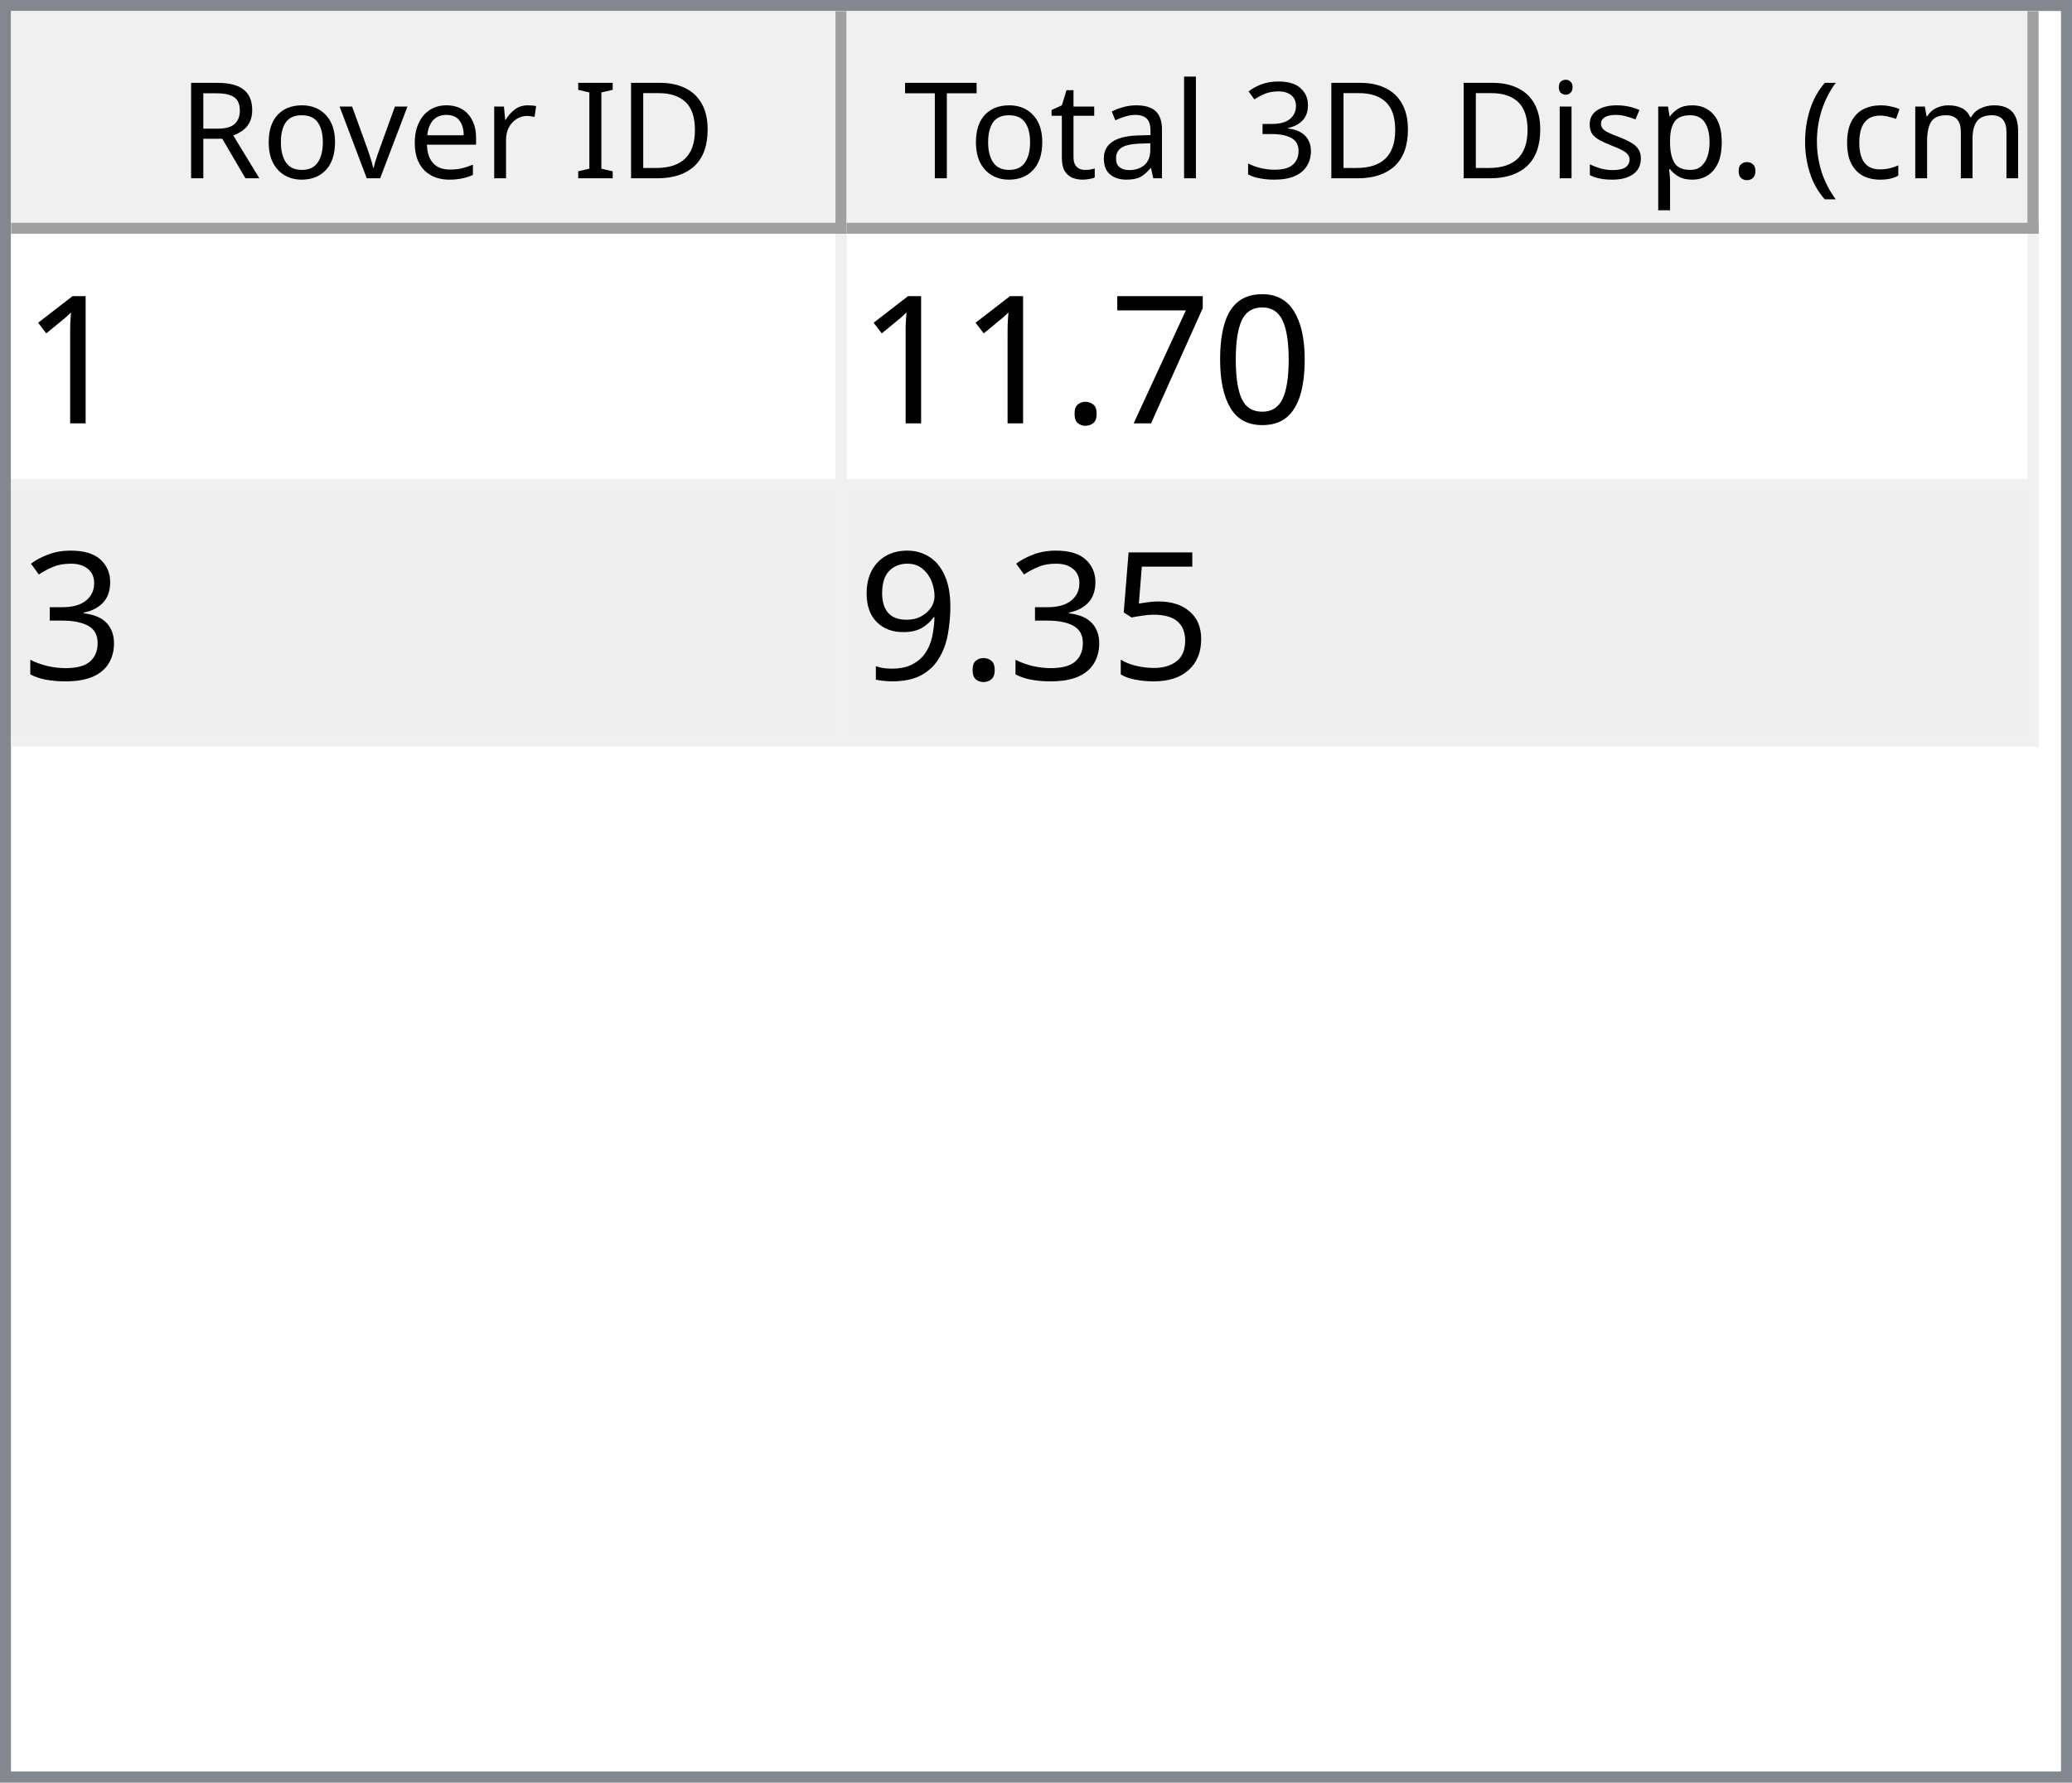
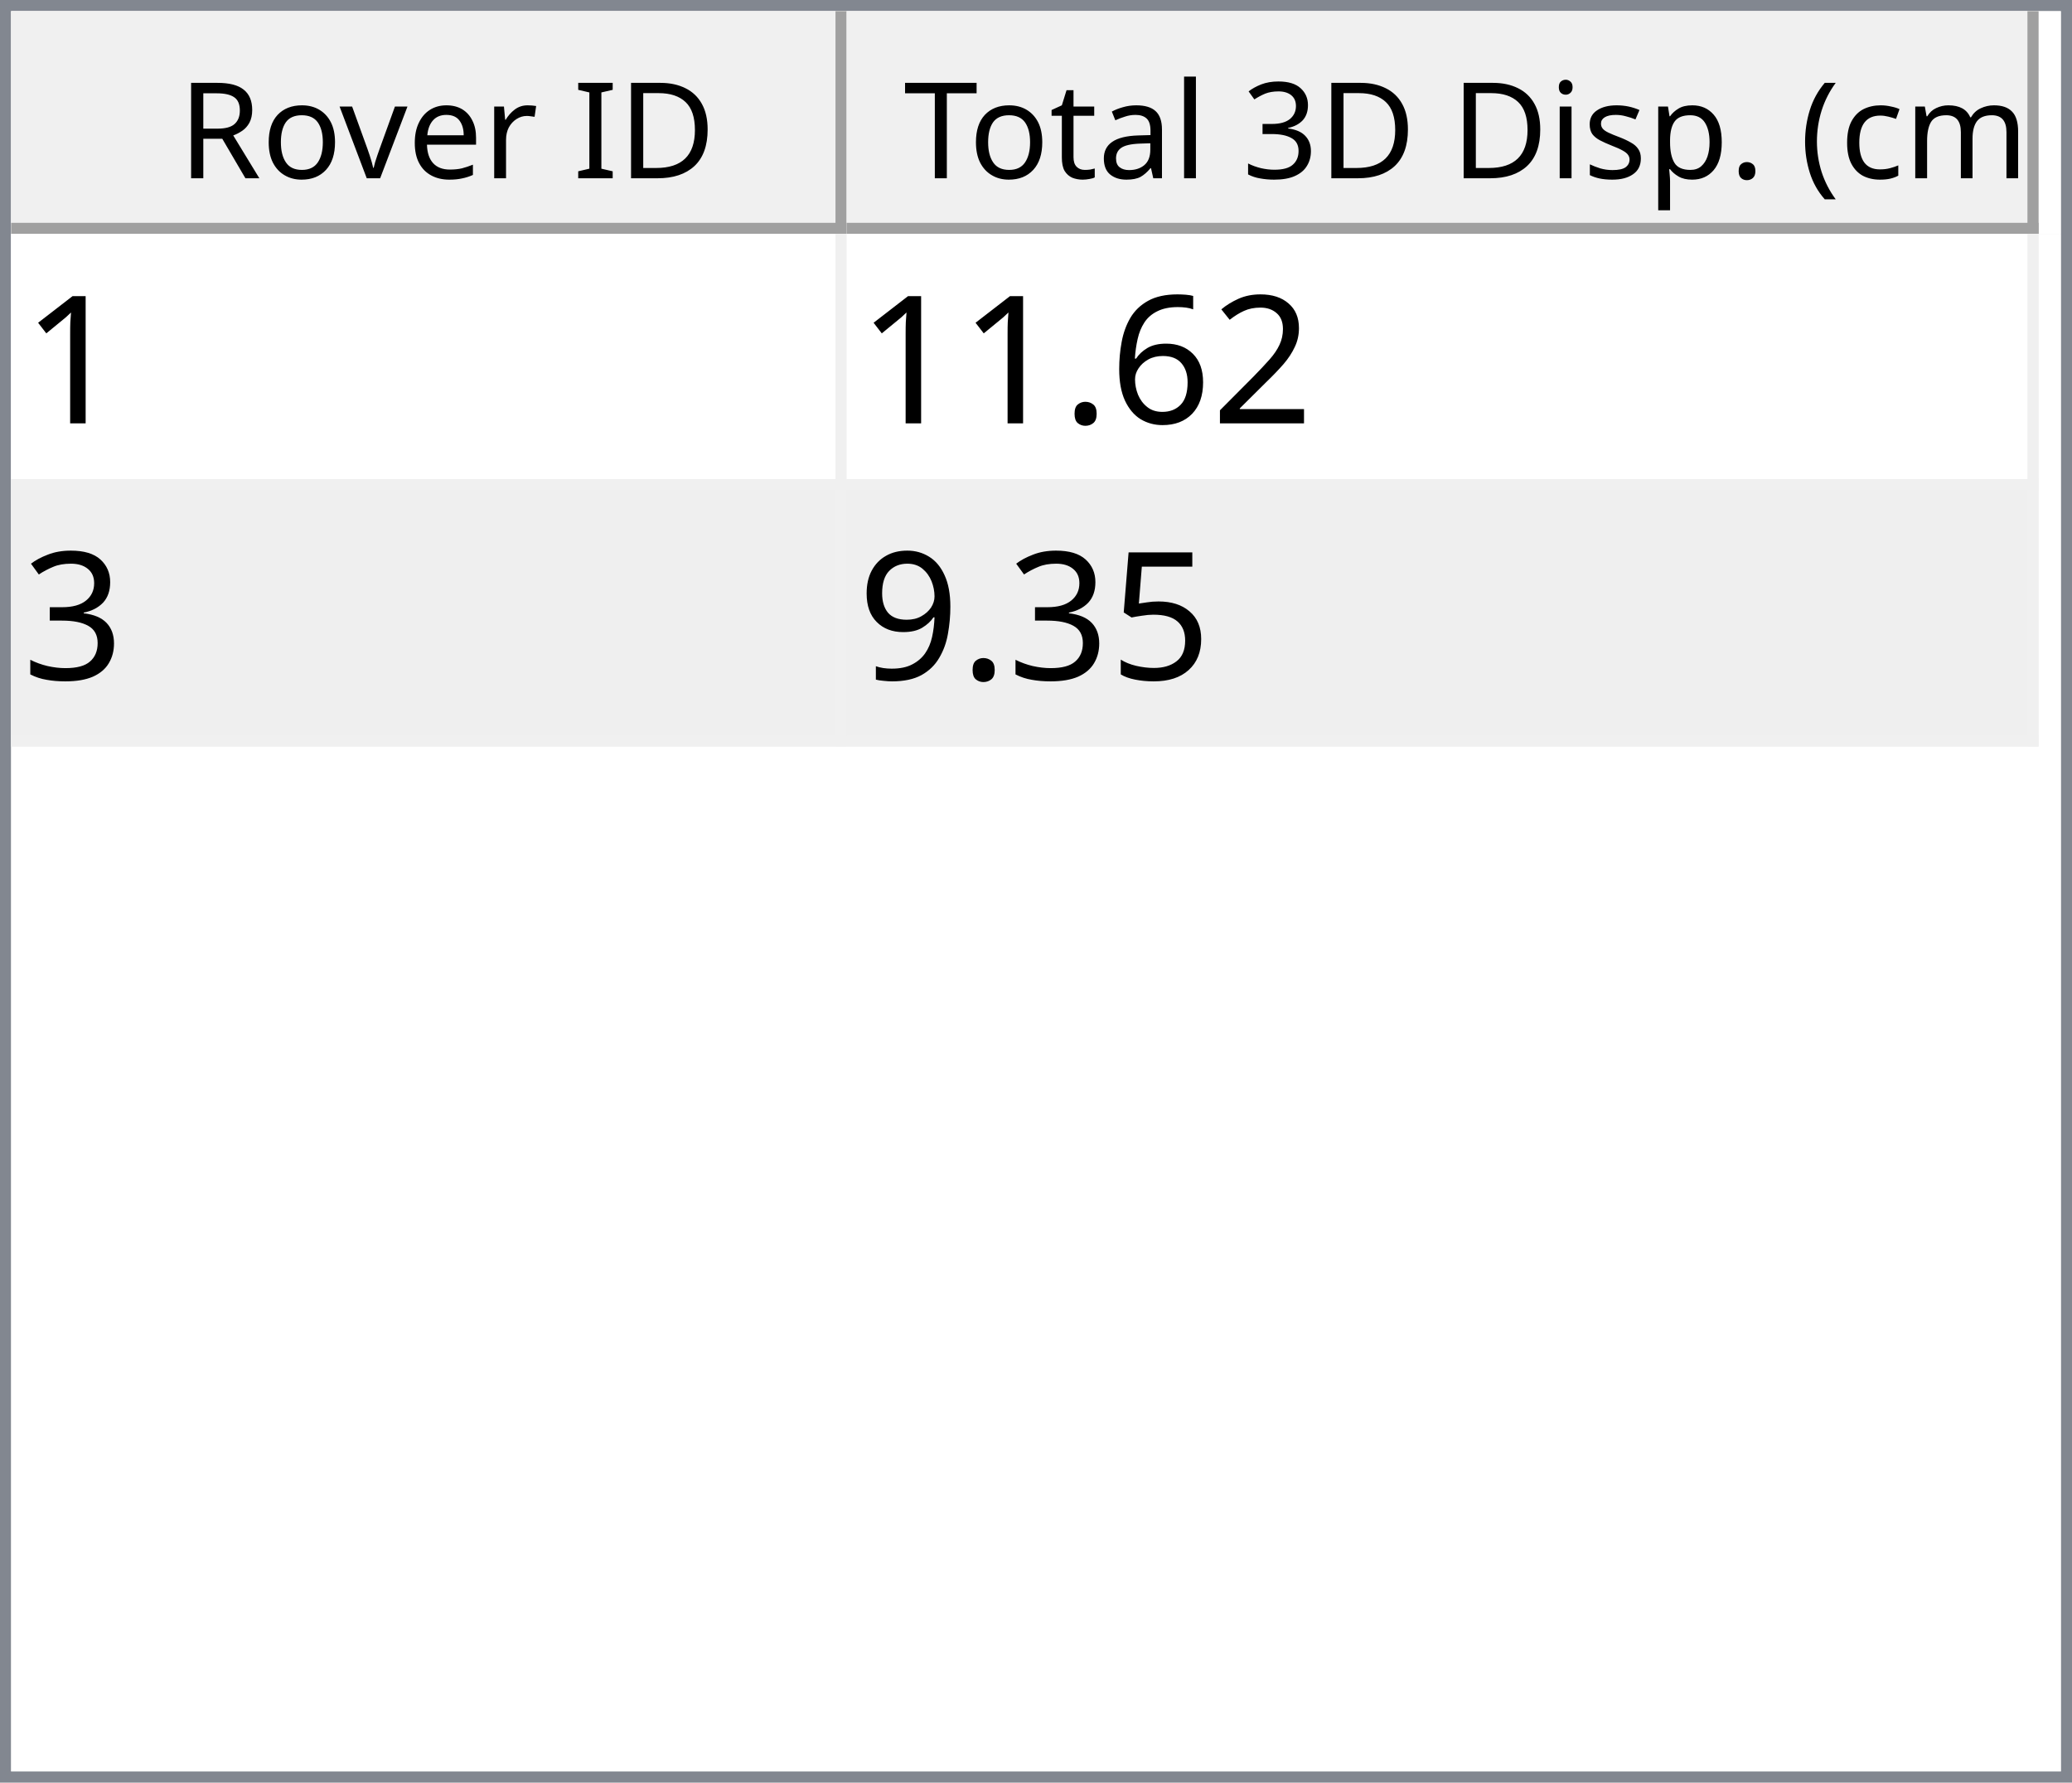
<svg xmlns="http://www.w3.org/2000/svg" style="fill-opacity:1; color-rendering:auto; color-interpolation:auto; text-rendering:auto; stroke:black; stroke-linecap:square; stroke-miterlimit:10; shape-rendering:auto; stroke-opacity:1; fill:black; stroke-dasharray:none; font-weight:normal; stroke-width:1; font-family:'Dialog'; font-style:normal; stroke-linejoin:miter; font-size:12px; stroke-dashoffset:0; image-rendering:auto;" width="186" height="160">
  <defs id="genericDefs" />
  <g>
    <defs id="defs1">
      <clipPath clipPathUnits="userSpaceOnUse" id="clipPath1">
        <path d="M0 0 L186 0 L186 160 L0 160 L0 0 Z" />
      </clipPath>
      <clipPath clipPathUnits="userSpaceOnUse" id="clipPath2">
        <path d="M0 0 L0 160 L186 160 L186 0 Z" />
      </clipPath>
      <clipPath clipPathUnits="userSpaceOnUse" id="clipPath3">
        <path d="M0 0 L0 20 L184 20 L184 0 Z" />
      </clipPath>
      <clipPath clipPathUnits="userSpaceOnUse" id="clipPath4">
        <path d="M0 0 L0 20 L75 20 L75 0 Z" />
      </clipPath>
      <clipPath clipPathUnits="userSpaceOnUse" id="clipPath5">
        <path d="M1 1 L1 19 L74 19 L74 1 Z" />
      </clipPath>
      <clipPath clipPathUnits="userSpaceOnUse" id="clipPath6">
        <path d="M0 0 L0 18 L73 18 L73 0 Z" />
      </clipPath>
      <clipPath clipPathUnits="userSpaceOnUse" id="clipPath7">
        <path d="M-0.5 -0.5 L-0.5 19.5 L74.5 19.5 L74.5 -0.5 Z" />
      </clipPath>
      <clipPath clipPathUnits="userSpaceOnUse" id="clipPath8">
        <path d="M0 0 L0 20 L107 20 L107 0 Z" />
      </clipPath>
      <clipPath clipPathUnits="userSpaceOnUse" id="clipPath9">
        <path d="M1 1 L1 19 L106 19 L106 1 Z" />
      </clipPath>
      <clipPath clipPathUnits="userSpaceOnUse" id="clipPath10">
        <path d="M0 0 L0 18 L105 18 L105 0 Z" />
      </clipPath>
      <clipPath clipPathUnits="userSpaceOnUse" id="clipPath11">
        <path d="M-0.5 -0.5 L-0.5 19.5 L106.5 19.5 L106.5 -0.5 Z" />
      </clipPath>
      <clipPath clipPathUnits="userSpaceOnUse" id="clipPath12">
        <path d="M0 0 L0 138 L184 138 L184 0 Z" />
      </clipPath>
      <clipPath clipPathUnits="userSpaceOnUse" id="clipPath13">
        <path d="M0 0 L0 46 L182 46 L182 0 Z" />
      </clipPath>
      <clipPath clipPathUnits="userSpaceOnUse" id="clipPath14">
        <path d="M-0.5 -0.5 L-0.5 45.5 L181.5 45.5 L181.5 -0.5 Z" />
      </clipPath>
      <clipPath clipPathUnits="userSpaceOnUse" id="clipPath15">
        <path d="M0 0 L0 22 L74 22 L74 0 Z" />
      </clipPath>
      <clipPath clipPathUnits="userSpaceOnUse" id="clipPath16">
        <path d="M0 0 L0 22 L106 22 L106 0 Z" />
      </clipPath>
      <font horiz-adv-x="64.551" id="font1">
        <font-face ascent="107.91" descent="25.098" units-per-em="100" style="font-style:normal; font-family:Segoe UI; font-weight:normal;" />
        <missing-glyph horiz-adv-x="64.551" d="M8.109 0 L8.109 68.266 L56.453 68.266 L56.453 0 L8.109 0 ZM15.328 7.234 L49.219 7.234 L49.219 61.031 L15.328 61.031 L15.328 7.234 Z" />
        <glyph unicode="D" horiz-adv-x="70.117" d="M9.188 0 L9.188 70.016 L28.516 70.016 Q65.531 70.016 65.531 35.891 Q65.531 19.672 55.25 9.836 Q44.969 0 27.734 0 L9.188 0 ZM17.391 62.594 L17.391 7.422 L27.828 7.422 Q41.609 7.422 49.273 14.797 Q56.938 22.172 56.938 35.688 Q56.938 62.594 28.328 62.594 L17.391 62.594 Z" />
        <glyph unicode="I" horiz-adv-x="26.611" d="M17.391 0 L9.188 0 L9.188 70.016 L17.391 70.016 L17.391 0 Z" />
        <glyph unicode=" " horiz-adv-x="27.393" d="" />
        <glyph unicode="r" horiz-adv-x="34.766" d="M34.188 41.891 Q32.078 43.5 28.125 43.5 Q23 43.5 19.555 38.672 Q16.109 33.844 16.109 25.484 L16.109 0 L8.109 0 L8.109 50 L16.109 50 L16.109 39.703 L16.312 39.703 Q18.016 44.969 21.531 47.922 Q25.047 50.875 29.391 50.875 Q32.516 50.875 34.188 50.203 L34.188 41.891 Z" />
        <glyph unicode="e" horiz-adv-x="52.295" d="M48.297 23 L12.984 23 Q13.188 14.656 17.484 10.109 Q21.781 5.562 29.297 5.562 Q37.75 5.562 44.828 11.141 L44.828 3.609 Q38.234 -1.172 27.391 -1.172 Q16.797 -1.172 10.742 5.641 Q4.688 12.453 4.688 24.812 Q4.688 36.469 11.305 43.82 Q17.922 51.172 27.734 51.172 Q37.547 51.172 42.922 44.828 Q48.297 38.484 48.297 27.203 L48.297 23 ZM40.094 29.781 Q40.047 36.719 36.75 40.578 Q33.453 44.438 27.594 44.438 Q21.922 44.438 17.969 40.383 Q14.016 36.328 13.094 29.781 L40.094 29.781 Z" />
        <glyph unicode="v" horiz-adv-x="47.9" d="M47.406 50 L27.484 0 L19.625 0 L0.688 50 L9.469 50 L22.172 13.672 Q23.578 9.672 23.922 6.688 L24.125 6.688 Q24.609 10.453 25.688 13.484 L38.969 50 L47.406 50 Z" />
        <glyph unicode="o" horiz-adv-x="58.594" d="M29 -1.172 Q17.922 -1.172 11.305 5.836 Q4.688 12.844 4.688 24.422 Q4.688 37.016 11.57 44.094 Q18.453 51.172 30.172 51.172 Q41.359 51.172 47.633 44.289 Q53.906 37.406 53.906 25.203 Q53.906 13.234 47.141 6.031 Q40.375 -1.172 29 -1.172 ZM29.594 44.438 Q21.875 44.438 17.383 39.188 Q12.891 33.938 12.891 24.703 Q12.891 15.828 17.43 10.695 Q21.969 5.562 29.594 5.562 Q37.359 5.562 41.531 10.594 Q45.703 15.625 45.703 24.906 Q45.703 34.281 41.531 39.359 Q37.359 44.438 29.594 44.438 Z" />
        <glyph unicode="R" horiz-adv-x="59.814" d="M59.375 0 L49.609 0 L37.891 19.625 Q36.281 22.359 34.766 24.289 Q33.25 26.219 31.664 27.438 Q30.078 28.656 28.25 29.219 Q26.422 29.781 24.125 29.781 L17.391 29.781 L17.391 0 L9.188 0 L9.188 70.016 L30.078 70.016 Q34.672 70.016 38.555 68.867 Q42.438 67.719 45.289 65.375 Q48.141 63.031 49.758 59.547 Q51.375 56.062 51.375 51.375 Q51.375 47.703 50.273 44.656 Q49.172 41.609 47.148 39.211 Q45.125 36.812 42.266 35.133 Q39.406 33.453 35.844 32.516 L35.844 32.328 Q37.594 31.547 38.891 30.547 Q40.188 29.547 41.359 28.18 Q42.531 26.812 43.68 25.078 Q44.828 23.344 46.234 21.047 L59.375 0 ZM17.391 62.594 L17.391 37.203 L28.516 37.203 Q31.594 37.203 34.203 38.133 Q36.812 39.062 38.719 40.797 Q40.625 42.531 41.703 45.047 Q42.781 47.562 42.781 50.688 Q42.781 56.297 39.141 59.445 Q35.5 62.594 28.609 62.594 L17.391 62.594 Z" />
        <glyph unicode=")" horiz-adv-x="30.176" d="M8.297 -15.922 L1.172 -15.922 Q16.406 2.344 16.406 26.812 Q16.406 51.469 1.078 70.016 L8.297 70.016 Q23.531 52.156 23.531 26.703 Q23.531 1.375 8.297 -15.922 Z" />
        <glyph unicode="m" horiz-adv-x="86.133" d="M79.109 0 L71.094 0 L71.094 28.719 Q71.094 37.016 68.531 40.727 Q65.969 44.438 59.906 44.438 Q54.781 44.438 51.195 39.75 Q47.609 35.062 47.609 28.516 L47.609 0 L39.594 0 L39.594 29.688 Q39.594 44.438 28.219 44.438 Q22.953 44.438 19.531 40.016 Q16.109 35.594 16.109 28.516 L16.109 0 L8.109 0 L8.109 50 L16.109 50 L16.109 42.094 L16.312 42.094 Q21.625 51.172 31.844 51.172 Q36.969 51.172 40.773 48.312 Q44.578 45.453 46 40.828 Q51.562 51.172 62.594 51.172 Q79.109 51.172 79.109 30.812 L79.109 0 Z" />
        <glyph unicode="c" horiz-adv-x="46.191" d="M42.188 2.297 Q36.422 -1.172 28.516 -1.172 Q17.828 -1.172 11.258 5.789 Q4.688 12.75 4.688 23.828 Q4.688 36.188 11.766 43.68 Q18.844 51.172 30.672 51.172 Q37.25 51.172 42.281 48.734 L42.281 40.531 Q36.719 44.438 30.375 44.438 Q22.703 44.438 17.797 38.945 Q12.891 33.453 12.891 24.516 Q12.891 15.719 17.508 10.641 Q22.125 5.562 29.891 5.562 Q36.422 5.562 42.188 9.906 L42.188 2.297 Z" />
        <glyph unicode="(" horiz-adv-x="30.176" d="M29.109 -15.922 L21.969 -15.922 Q6.844 1.375 6.844 26.703 Q6.844 52.156 21.969 70.016 L29.203 70.016 Q13.875 51.469 13.875 26.812 Q13.875 2.344 29.109 -15.922 Z" />
        <glyph unicode="." horiz-adv-x="21.68" d="M10.891 -1.078 Q8.641 -1.078 7.055 0.539 Q5.469 2.156 5.469 4.391 Q5.469 6.641 7.055 8.273 Q8.641 9.906 10.891 9.906 Q13.188 9.906 14.797 8.273 Q16.406 6.641 16.406 4.391 Q16.406 2.156 14.797 0.539 Q13.188 -1.078 10.891 -1.078 Z" />
        <glyph unicode="p" horiz-adv-x="58.789" d="M16.312 7.234 L16.109 7.234 L16.109 -23 L8.109 -23 L8.109 50 L16.109 50 L16.109 41.219 L16.312 41.219 Q22.219 51.172 33.594 51.172 Q43.266 51.172 48.688 44.461 Q54.109 37.75 54.109 26.469 Q54.109 13.922 48 6.375 Q41.891 -1.172 31.297 -1.172 Q21.578 -1.172 16.312 7.234 ZM16.109 27.391 L16.109 20.406 Q16.109 14.203 20.141 9.883 Q24.172 5.562 30.375 5.562 Q37.641 5.562 41.773 11.133 Q45.906 16.703 45.906 26.609 Q45.906 34.969 42.047 39.703 Q38.188 44.438 31.594 44.438 Q24.609 44.438 20.359 39.578 Q16.109 34.719 16.109 27.391 Z" />
        <glyph unicode="s" horiz-adv-x="42.432" d="M5.078 1.812 L5.078 10.406 Q11.625 5.562 19.484 5.562 Q30.031 5.562 30.031 12.594 Q30.031 14.594 29.125 15.992 Q28.219 17.391 26.68 18.461 Q25.141 19.531 23.07 20.383 Q21 21.234 18.609 22.172 Q15.281 23.484 12.766 24.828 Q10.25 26.172 8.57 27.859 Q6.891 29.547 6.031 31.695 Q5.172 33.844 5.172 36.719 Q5.172 40.234 6.789 42.945 Q8.406 45.656 11.086 47.484 Q13.766 49.312 17.211 50.242 Q20.656 51.172 24.312 51.172 Q30.812 51.172 35.938 48.922 L35.938 40.828 Q30.422 44.438 23.25 44.438 Q21 44.438 19.195 43.922 Q17.391 43.406 16.094 42.477 Q14.797 41.547 14.086 40.258 Q13.375 38.969 13.375 37.406 Q13.375 35.453 14.086 34.133 Q14.797 32.812 16.164 31.789 Q17.531 30.766 19.484 29.938 Q21.438 29.109 23.922 28.125 Q27.25 26.859 29.883 25.516 Q32.516 24.172 34.375 22.484 Q36.234 20.797 37.234 18.602 Q38.234 16.406 38.234 13.375 Q38.234 9.672 36.602 6.938 Q34.969 4.203 32.234 2.398 Q29.5 0.594 25.93 -0.289 Q22.359 -1.172 18.453 -1.172 Q10.75 -1.172 5.078 1.812 Z" />
        <glyph unicode="i" horiz-adv-x="24.219" d="M12.203 62.703 Q10.062 62.703 8.547 64.164 Q7.031 65.625 7.031 67.875 Q7.031 70.125 8.547 71.609 Q10.062 73.094 12.203 73.094 Q14.406 73.094 15.945 71.609 Q17.484 70.125 17.484 67.875 Q17.484 65.719 15.945 64.211 Q14.406 62.703 12.203 62.703 ZM16.109 0 L8.109 0 L8.109 50 L16.109 50 L16.109 0 Z" />
        <glyph unicode="3" horiz-adv-x="53.906" d="M46.531 19.828 Q46.531 15.094 44.75 11.211 Q42.969 7.328 39.719 4.57 Q36.469 1.812 31.93 0.297 Q27.391 -1.219 21.922 -1.219 Q11.922 -1.219 6 2.594 L6 11.188 Q13.094 5.609 22.219 5.609 Q25.875 5.609 28.828 6.539 Q31.781 7.469 33.906 9.227 Q36.031 10.984 37.18 13.477 Q38.328 15.969 38.328 19.094 Q38.328 32.812 18.797 32.812 L12.984 32.812 L12.984 39.594 L18.5 39.594 Q35.797 39.594 35.797 52.484 Q35.797 64.406 22.609 64.406 Q15.188 64.406 8.688 59.422 L8.688 67.188 Q15.375 71.188 24.609 71.188 Q29 71.188 32.57 69.969 Q36.141 68.75 38.68 66.555 Q41.219 64.359 42.609 61.281 Q44 58.203 44 54.5 Q44 40.672 30.031 36.719 L30.031 36.531 Q33.594 36.141 36.625 34.797 Q39.656 33.453 41.852 31.305 Q44.047 29.156 45.289 26.25 Q46.531 23.344 46.531 19.828 Z" />
        <glyph unicode="l" horiz-adv-x="24.219" d="M16.109 0 L8.109 0 L8.109 74.031 L16.109 74.031 L16.109 0 Z" />
        <glyph unicode="a" horiz-adv-x="50.879" d="M43.891 0 L35.891 0 L35.891 7.812 L35.688 7.812 Q30.469 -1.172 20.312 -1.172 Q12.844 -1.172 8.617 2.781 Q4.391 6.734 4.391 13.281 Q4.391 27.297 20.906 29.594 L35.891 31.688 Q35.891 44.438 25.594 44.438 Q16.547 44.438 9.281 38.281 L9.281 46.484 Q16.656 51.172 26.266 51.172 Q43.891 51.172 43.891 32.516 L43.891 0 ZM35.891 25.297 L23.828 23.641 Q18.266 22.859 15.43 20.875 Q12.594 18.891 12.594 13.875 Q12.594 10.203 15.211 7.883 Q17.828 5.562 22.172 5.562 Q28.125 5.562 32.008 9.742 Q35.891 13.922 35.891 20.312 L35.891 25.297 Z" />
        <glyph unicode="t" horiz-adv-x="33.887" d="M31.297 0.484 Q28.469 -1.078 23.828 -1.078 Q10.688 -1.078 10.688 13.578 L10.688 43.172 L2.094 43.172 L2.094 50 L10.688 50 L10.688 62.203 L18.703 64.797 L18.703 50 L31.297 50 L31.297 43.172 L18.703 43.172 L18.703 14.984 Q18.703 9.969 20.414 7.82 Q22.125 5.672 26.078 5.672 Q29.109 5.672 31.297 7.328 L31.297 0.484 Z" />
        <glyph unicode="T" horiz-adv-x="52.393" d="M50.594 62.594 L30.375 62.594 L30.375 0 L22.172 0 L22.172 62.594 L2 62.594 L2 70.016 L50.594 70.016 L50.594 62.594 Z" />
      </font>
      <font horiz-adv-x="75.0" id="font2">
        <font-face ascent="100.537" descent="21.973" units-per-em="100" style="font-style:normal; font-family:sans-serif; font-weight:normal;" />
        <missing-glyph horiz-adv-x="75.0" d="M12.5 0 L12.5 62.5 L62.5 62.5 L62.5 0 L12.5 0 ZM14.062 1.562 L60.938 1.562 L60.938 60.938 L14.062 60.938 L14.062 1.562 Z" />
        <glyph unicode="1" horiz-adv-x="55.615" d="M37.25 0 L28.469 0 L28.469 56 Q25.297 52.984 20.141 49.953 Q14.984 46.922 10.891 45.406 L10.891 53.906 Q18.266 57.375 23.781 62.305 Q29.297 67.234 31.594 71.875 L37.25 71.875 L37.25 0 Z" />
-         <glyph unicode="0" horiz-adv-x="55.615" d="M4.156 35.297 Q4.156 48 6.766 55.742 Q9.375 63.484 14.523 67.68 Q19.672 71.875 27.484 71.875 Q33.25 71.875 37.594 69.555 Q41.938 67.234 44.773 62.867 Q47.609 58.5 49.219 52.227 Q50.828 45.953 50.828 35.297 Q50.828 22.703 48.242 14.969 Q45.656 7.234 40.508 3.008 Q35.359 -1.219 27.484 -1.219 Q17.141 -1.219 11.234 6.203 Q4.156 15.141 4.156 35.297 ZM13.188 35.297 Q13.188 17.672 17.312 11.836 Q21.438 6 27.484 6 Q33.547 6 37.672 11.859 Q41.797 17.719 41.797 35.297 Q41.797 52.984 37.672 58.789 Q33.547 64.594 27.391 64.594 Q21.344 64.594 17.719 59.469 Q13.188 52.938 13.188 35.297 Z" />
-         <glyph unicode="7" horiz-adv-x="55.615" d="M4.734 62.203 L4.734 70.656 L51.078 70.656 L51.078 63.812 Q44.234 56.547 37.523 44.484 Q30.812 32.422 27.156 19.672 Q24.516 10.688 23.781 0 L14.75 0 Q14.891 8.453 18.062 20.414 Q21.234 32.375 27.172 43.484 Q33.109 54.594 39.797 62.203 L4.734 62.203 Z" />
+         <glyph unicode="2" horiz-adv-x="55.615" d="M50.344 8.453 L50.344 0 L3.031 0 Q2.938 3.172 4.047 6.109 Q5.859 10.938 9.836 15.625 Q13.812 20.312 21.344 26.469 Q33.016 36.031 37.117 41.625 Q41.219 47.219 41.219 52.203 Q41.219 57.422 37.477 61.008 Q33.734 64.594 27.734 64.594 Q21.391 64.594 17.578 60.789 Q13.766 56.984 13.719 50.25 L4.688 51.172 Q5.609 61.281 11.664 66.578 Q17.719 71.875 27.938 71.875 Q38.234 71.875 44.242 66.164 Q50.25 60.453 50.25 52 Q50.25 47.703 48.492 43.555 Q46.734 39.406 42.656 34.812 Q38.578 30.219 29.109 22.219 Q21.188 15.578 18.945 13.211 Q16.703 10.844 15.234 8.453 L50.344 8.453 Z" />
+         <glyph unicode="6" horiz-adv-x="55.615" d="M49.75 54.047 L41.016 53.375 Q39.844 58.547 37.703 60.891 Q34.125 64.656 28.906 64.656 Q24.703 64.656 21.531 62.312 Q17.391 59.281 14.992 53.469 Q12.594 47.656 12.5 36.922 Q15.672 41.75 20.266 44.094 Q24.859 46.438 29.891 46.438 Q38.672 46.438 44.852 39.969 Q51.031 33.5 51.031 23.25 Q51.031 16.5 48.125 10.719 Q45.219 4.938 40.141 1.859 Q35.062 -1.219 28.609 -1.219 Q17.625 -1.219 10.695 6.859 Q3.766 14.938 3.766 33.5 Q3.766 54.25 11.422 63.672 Q18.109 71.875 29.438 71.875 Q37.891 71.875 43.289 67.141 Q48.688 62.406 49.75 54.047 ZM13.875 23.188 Q13.875 18.656 15.797 14.508 Q17.719 10.359 21.188 8.18 Q24.656 6 28.469 6 Q34.031 6 38.039 10.492 Q42.047 14.984 42.047 22.703 Q42.047 30.125 38.086 34.398 Q34.125 38.672 28.125 38.672 Q22.172 38.672 18.023 34.398 Q13.875 30.125 13.875 23.188 Z" />
        <glyph unicode="." horiz-adv-x="27.783" d="M9.078 0 L9.078 10.016 L19.094 10.016 L19.094 0 L9.078 0 Z" />
        <glyph unicode="3" horiz-adv-x="55.615" d="M4.203 18.891 L12.984 20.062 Q14.5 12.594 18.141 9.297 Q21.781 6 27 6 Q33.203 6 37.477 10.297 Q41.75 14.594 41.75 20.953 Q41.75 27 37.797 30.93 Q33.844 34.859 27.734 34.859 Q25.25 34.859 21.531 33.891 L22.516 41.609 Q23.391 41.5 23.922 41.5 Q29.547 41.5 34.039 44.43 Q38.531 47.359 38.531 53.469 Q38.531 58.297 35.258 61.477 Q31.984 64.656 26.812 64.656 Q21.688 64.656 18.266 61.43 Q14.844 58.203 13.875 51.766 L5.078 53.328 Q6.688 62.156 12.398 67.016 Q18.109 71.875 26.609 71.875 Q32.469 71.875 37.398 69.359 Q42.328 66.844 44.945 62.5 Q47.562 58.156 47.562 53.266 Q47.562 48.641 45.07 44.828 Q42.578 41.016 37.703 38.766 Q44.047 37.312 47.562 32.695 Q51.078 28.078 51.078 21.141 Q51.078 11.766 44.242 5.25 Q37.406 -1.266 26.953 -1.266 Q17.531 -1.266 11.305 4.352 Q5.078 9.969 4.203 18.891 Z" />
        <glyph unicode="5" horiz-adv-x="55.615" d="M4.156 18.75 L13.375 19.531 Q14.406 12.797 18.141 9.398 Q21.875 6 27.156 6 Q33.5 6 37.891 10.789 Q42.281 15.578 42.281 23.484 Q42.281 31 38.062 35.352 Q33.844 39.703 27 39.703 Q22.75 39.703 19.336 37.773 Q15.922 35.844 13.969 32.766 L5.719 33.844 L12.641 70.609 L48.25 70.609 L48.25 62.203 L19.672 62.203 L15.828 42.969 Q22.266 47.469 29.344 47.469 Q38.719 47.469 45.164 40.969 Q51.609 34.469 51.609 24.266 Q51.609 14.547 45.953 7.469 Q39.062 -1.219 27.156 -1.219 Q17.391 -1.219 11.211 4.25 Q5.031 9.719 4.156 18.75 Z" />
        <glyph unicode="9" horiz-adv-x="55.615" d="M5.469 16.547 L13.922 17.328 Q14.984 11.375 18.016 8.688 Q21.047 6 25.781 6 Q29.828 6 32.883 7.859 Q35.938 9.719 37.891 12.82 Q39.844 15.922 41.164 21.195 Q42.484 26.469 42.484 31.938 Q42.484 32.516 42.438 33.688 Q39.797 29.5 35.234 26.883 Q30.672 24.266 25.344 24.266 Q16.453 24.266 10.305 30.711 Q4.156 37.156 4.156 47.703 Q4.156 58.594 10.578 65.234 Q17 71.875 26.656 71.875 Q33.641 71.875 39.43 68.117 Q45.219 64.359 48.219 57.398 Q51.219 50.438 51.219 37.25 Q51.219 23.531 48.242 15.406 Q45.266 7.281 39.383 3.031 Q33.5 -1.219 25.594 -1.219 Q17.188 -1.219 11.867 3.445 Q6.547 8.109 5.469 16.547 ZM41.453 48.141 Q41.453 55.719 37.43 60.156 Q33.406 64.594 27.734 64.594 Q21.875 64.594 17.531 59.812 Q13.188 55.031 13.188 47.406 Q13.188 40.578 17.312 36.305 Q21.438 32.031 27.484 32.031 Q33.594 32.031 37.523 36.305 Q41.453 40.578 41.453 48.141 Z" />
      </font>
    </defs>
    <g style="fill:white; stroke:white;">
      <rect x="0" y="0" width="186" style="clip-path:url(#clipPath1); stroke:none;" height="160" />
    </g>
    <g style="fill:white; text-rendering:optimizeSpeed; color-rendering:optimizeSpeed; image-rendering:optimizeSpeed; shape-rendering:crispEdges; stroke:white; color-interpolation:sRGB;">
      <rect x="0" width="186" height="160" y="0" style="stroke:none;" />
      <path style="stroke:none;" d="M0 160 L186 160 L186 0 L0 0 Z" />
    </g>
    <g style="fill:rgb(240,240,240); font-family:'Segoe UI'; stroke:rgb(240,240,240);">
      <rect x="0" y="0" width="186" style="clip-path:url(#clipPath2); stroke:none;" height="160" />
    </g>
    <g style="fill:rgb(130,135,144); font-family:'Segoe UI'; stroke:rgb(130,135,144);">
      <path d="M0 0 L186 0 L186 160 L0 160 L0 0 ZM1 1 L185 1 L185 159 L1 159 L1 1 Z" style="fill-rule:evenodd; clip-path:url(#clipPath2); stroke:none;" />
    </g>
    <g style="fill:white; font-family:'Segoe UI'; stroke:white;" transform="translate(1,1)">
      <rect x="0" y="0" width="184" style="clip-path:url(#clipPath3); stroke:none;" height="20" />
    </g>
    <g style="fill:rgb(240,240,240); font-family:'Segoe UI'; stroke:rgb(240,240,240);" transform="translate(1,1)">
      <rect x="0" y="0" width="75" style="clip-path:url(#clipPath4); stroke:none;" height="20" />
    </g>
    <g style="font-family:'Segoe UI';" transform="translate(2,2)">
      <text x="14" xml:space="preserve" y="14" style="clip-path:url(#clipPath6); stroke:none;">Rover ID</text>
    </g>
    <g style="fill:rgb(160,160,160); font-family:'Segoe UI'; stroke:rgb(160,160,160); stroke-linejoin:bevel;" transform="translate(1.5,1.5)">
      <line x1="74" x2="74" y1="0" style="fill:none; clip-path:url(#clipPath7);" y2="19" />
    </g>
    <g style="fill:rgb(160,160,160); font-family:'Segoe UI'; stroke:rgb(160,160,160); stroke-linejoin:bevel;" transform="matrix(1,0,0,1,1,1) translate(0.5,0.5)">
      <line x1="0" x2="74" y1="19" style="fill:none; clip-path:url(#clipPath7);" y2="19" />
    </g>
    <g style="fill:rgb(240,240,240); font-family:'Segoe UI'; stroke:rgb(240,240,240);" transform="translate(76,1)">
      <rect x="0" y="0" width="107" style="clip-path:url(#clipPath8); stroke:none;" height="20" />
    </g>
    <g style="font-family:'Segoe UI';" transform="translate(77,2)">
      <text x="1" xml:space="preserve" y="14" style="clip-path:url(#clipPath10); stroke:none;"> Total 3D Disp. (cm)</text>
    </g>
    <g style="fill:rgb(160,160,160); font-family:'Segoe UI'; stroke:rgb(160,160,160); stroke-linejoin:bevel;" transform="translate(76.5,1.5)">
      <line x1="106" x2="106" y1="0" style="fill:none; clip-path:url(#clipPath11);" y2="19" />
    </g>
    <g style="fill:rgb(160,160,160); font-family:'Segoe UI'; stroke:rgb(160,160,160); stroke-linejoin:bevel;" transform="matrix(1,0,0,1,76,1) translate(0.5,0.5)">
      <line x1="0" x2="106" y1="19" style="fill:none; clip-path:url(#clipPath11);" y2="19" />
    </g>
    <g style="fill:white; font-family:'Segoe UI'; stroke:white;" transform="translate(1,21)">
      <rect x="0" y="0" width="184" style="clip-path:url(#clipPath12); stroke:none;" height="138" />
    </g>
    <g style="fill:rgb(240,240,240); font-size:16px; font-family:sans-serif; stroke:rgb(240,240,240);" transform="translate(1,21)">
      <rect x="0" y="0" width="182" style="clip-path:url(#clipPath13); stroke:none;" height="46" />
      <line transform="translate(0.5,0.5)" x1="0" x2="181" y1="22" style="clip-path:url(#clipPath14); fill:none; stroke-linejoin:bevel;" y2="22" />
    </g>
    <g transform="matrix(1,0,0,1,1,21) translate(0.5,0.5)" style="fill:rgb(240,240,240); font-size:16px; font-family:sans-serif; stroke:rgb(240,240,240); stroke-linejoin:bevel;">
      <line x1="0" x2="181" y1="45" style="fill:none; clip-path:url(#clipPath14);" y2="45" />
    </g>
    <g transform="matrix(1,0,0,1,1,21) translate(0.5,0.5)" style="fill:rgb(240,240,240); font-size:16px; font-family:sans-serif; stroke:rgb(240,240,240); stroke-linejoin:bevel;">
      <line x1="74" x2="74" y1="0" style="fill:none; clip-path:url(#clipPath14);" y2="45" />
    </g>
    <g transform="matrix(1,0,0,1,1,21) translate(0.5,0.5)" style="fill:rgb(240,240,240); font-size:16px; font-family:sans-serif; stroke:rgb(240,240,240); stroke-linejoin:bevel;">
      <line x1="181" x2="181" y1="0" style="fill:none; clip-path:url(#clipPath14);" y2="45" />
    </g>
    <g style="fill:white; font-size:16px; font-family:sans-serif; stroke:white;" transform="matrix(1,0,0,1,1,21)">
      <rect x="0" y="0" width="74" style="clip-path:url(#clipPath15); stroke:none;" height="22" />
      <text x="1" y="17" style="fill:black; clip-path:url(#clipPath15); stroke:none;" xml:space="preserve">1</text>
    </g>
    <g style="fill:white; font-size:16px; font-family:sans-serif; stroke:white;" transform="matrix(1,0,0,1,1,21) translate(75,0)">
      <rect x="0" y="0" width="106" style="clip-path:url(#clipPath16); stroke:none;" height="22" />
-       <text x="1" y="17" style="fill:black; clip-path:url(#clipPath16); stroke:none;" xml:space="preserve">11.70</text>
+       <text x="1" y="17" style="fill:black; clip-path:url(#clipPath16); stroke:none;" xml:space="preserve">11.62</text>
    </g>
    <g style="fill:rgb(239,239,239); font-size:16px; font-family:sans-serif; stroke:rgb(239,239,239);" transform="matrix(1,0,0,1,1,21) translate(0,23)">
      <rect x="0" y="0" width="74" style="clip-path:url(#clipPath15); stroke:none;" height="22" />
      <text x="1" y="17" style="fill:black; clip-path:url(#clipPath15); stroke:none;" xml:space="preserve">3</text>
    </g>
    <g style="fill:rgb(239,239,239); font-size:16px; font-family:sans-serif; stroke:rgb(239,239,239);" transform="matrix(1,0,0,1,1,21) translate(75,23)">
      <rect x="0" y="0" width="106" style="clip-path:url(#clipPath16); stroke:none;" height="22" />
      <text x="1" y="17" style="fill:black; clip-path:url(#clipPath16); stroke:none;" xml:space="preserve">9.35</text>
    </g>
  </g>
</svg>
